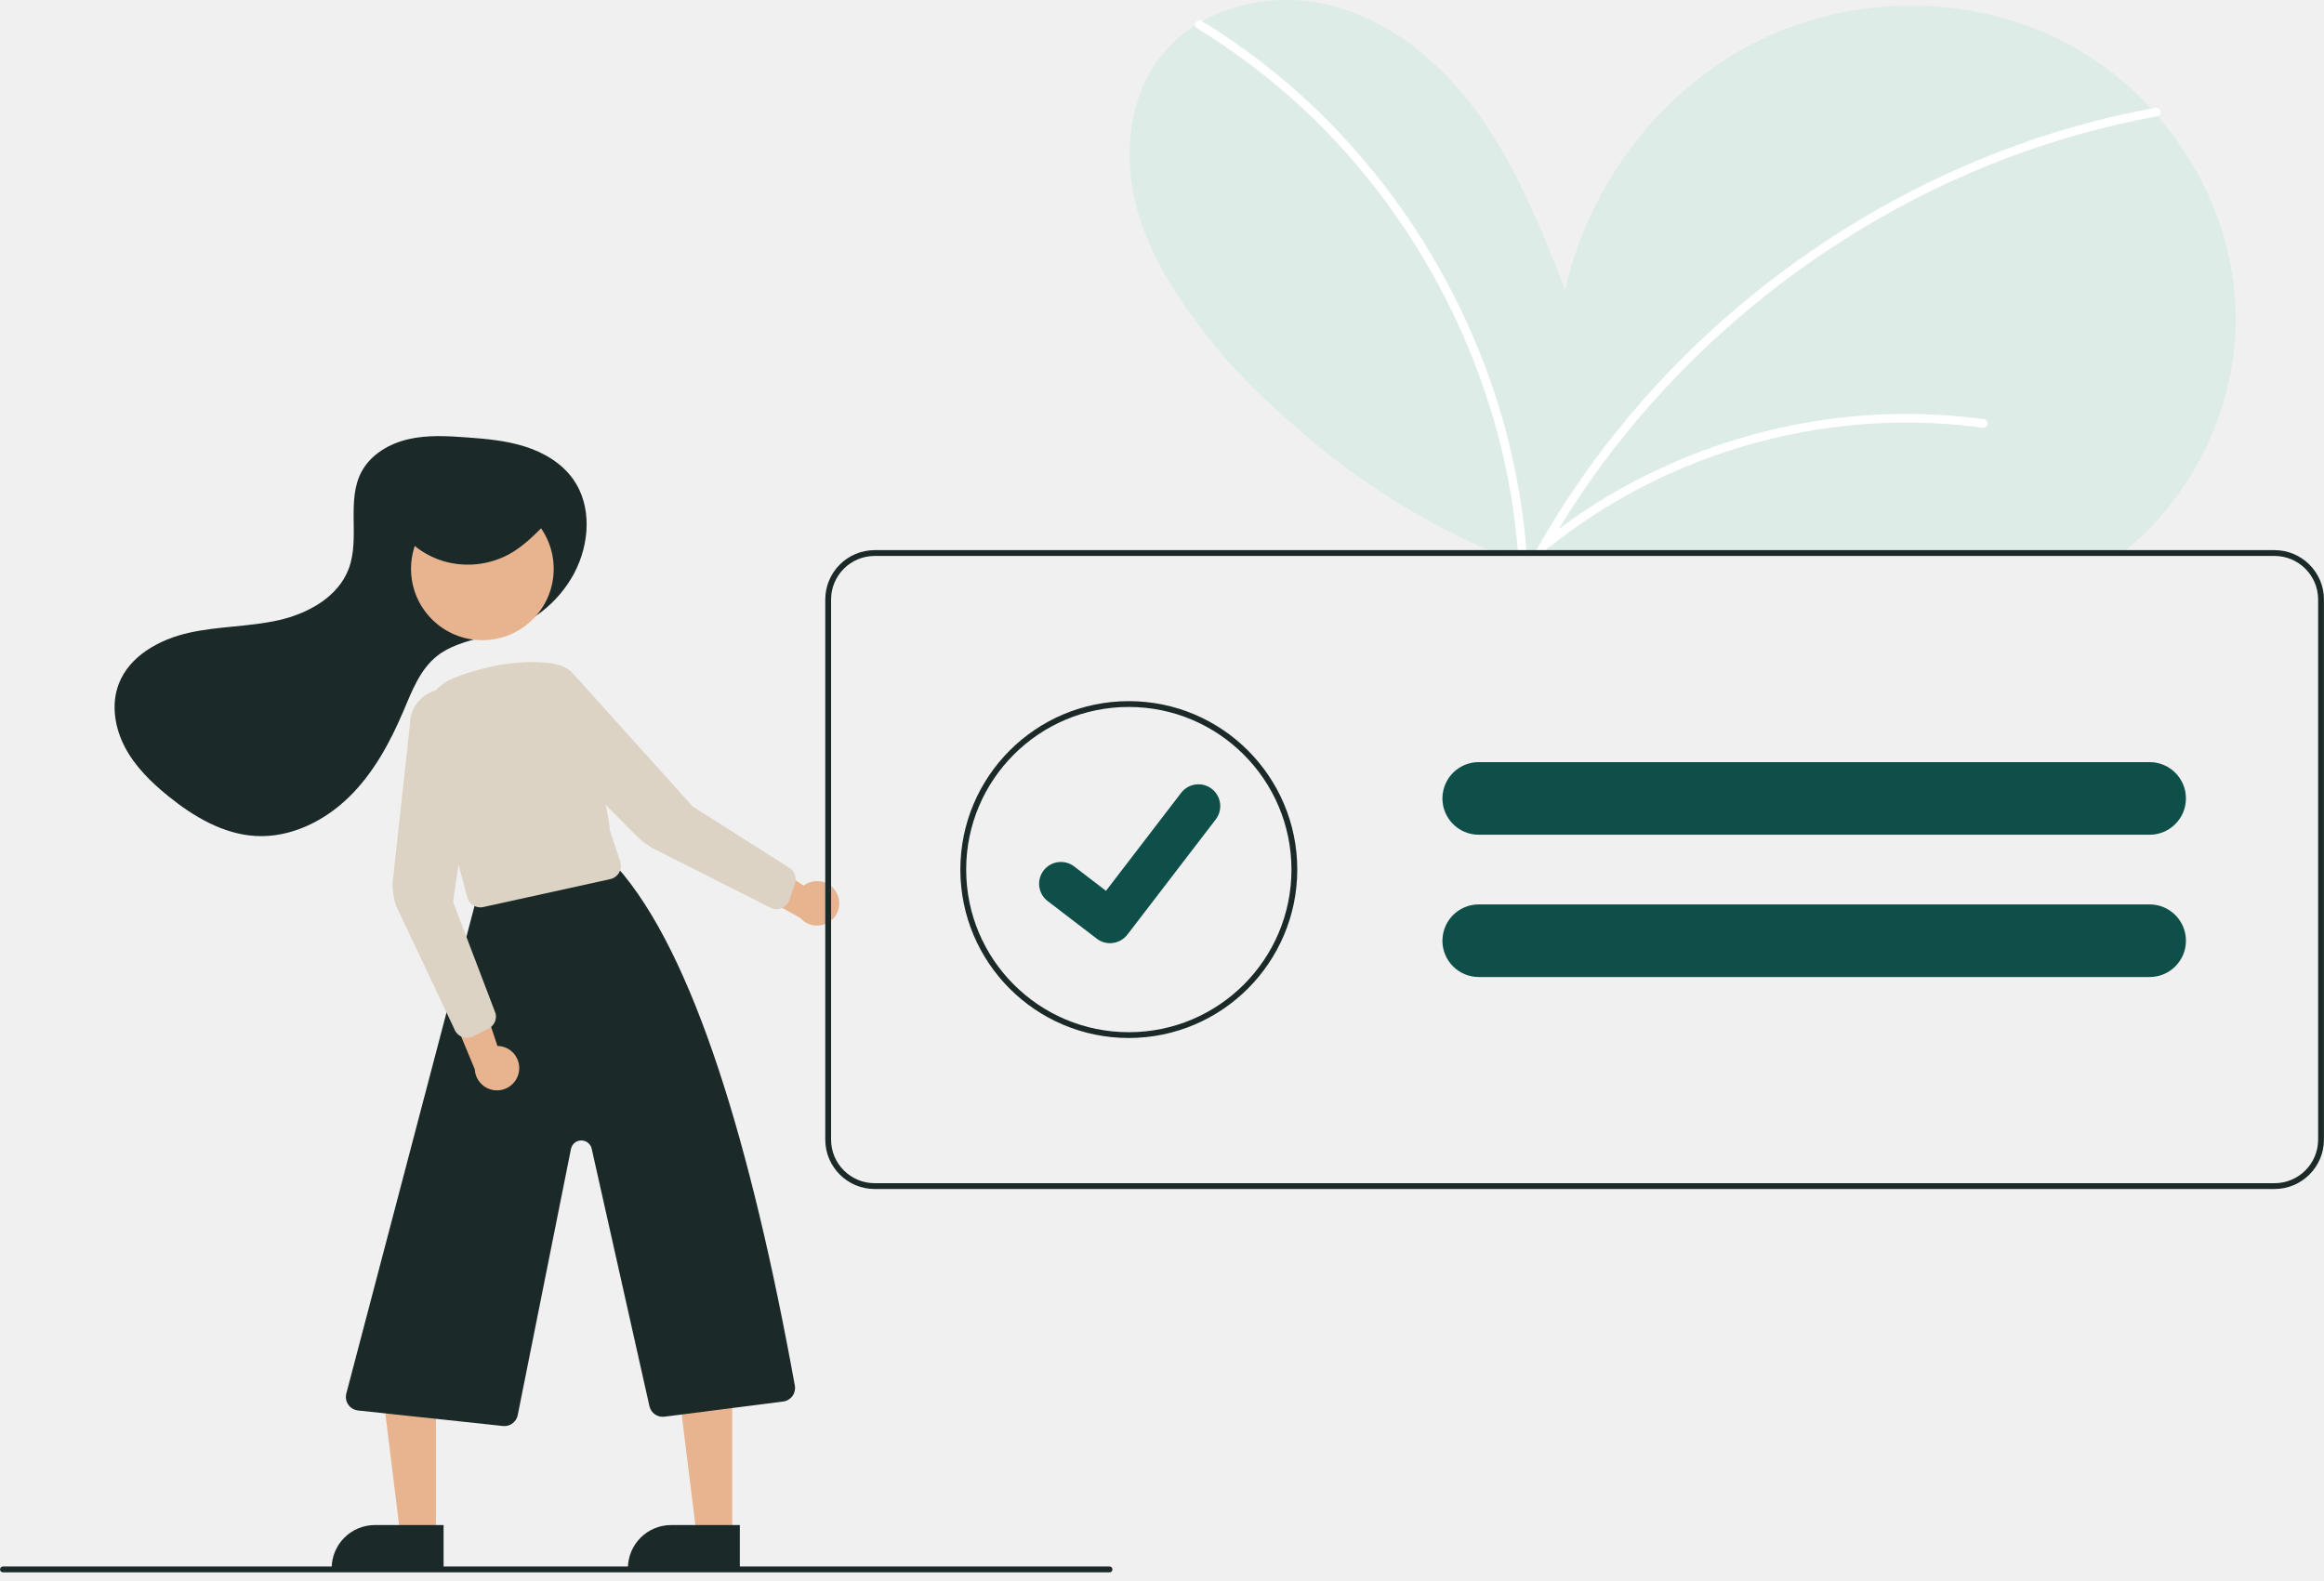
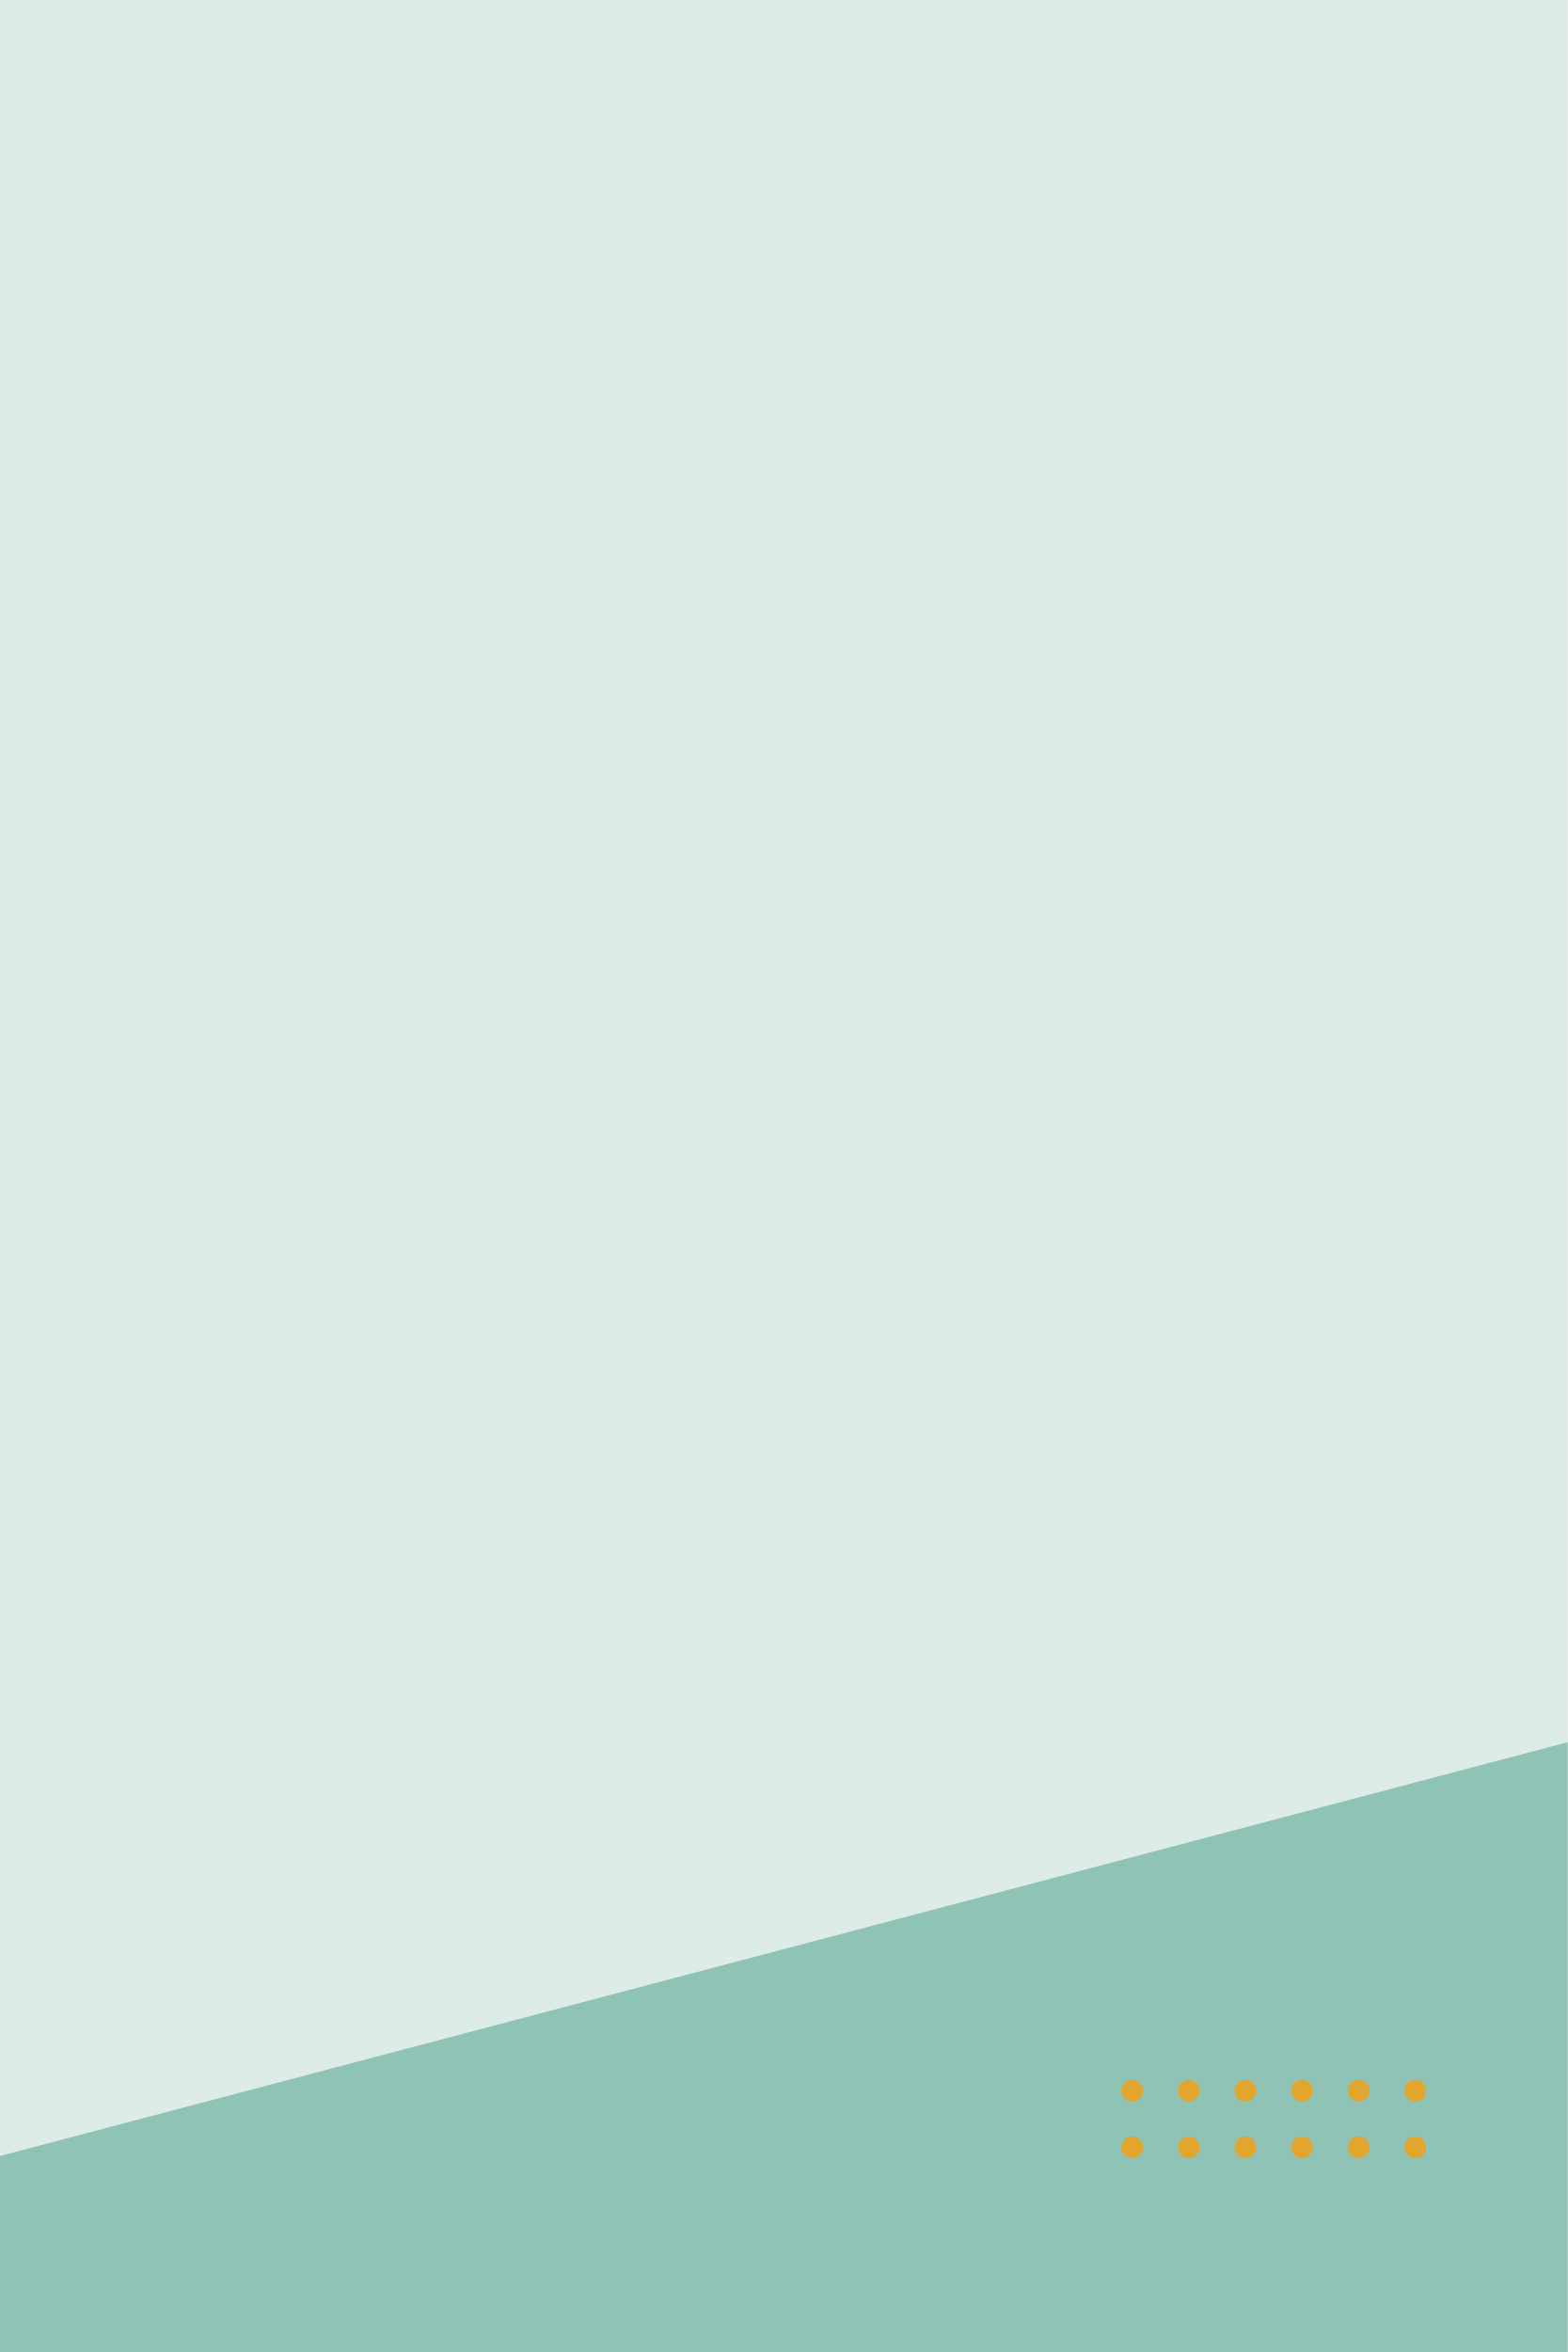
- <svg xmlns="http://www.w3.org/2000/svg" viewBox="1490 300 300 204" width="300" height="204">
-   <svg x="1490" y="300" width="300" height="203" viewBox="0 0 800.122 541.445">
-     <path d="M931.831,368.723c-.84.69-1.68,1.35-2.54,2H717.151q-2.37-.975-4.72-2a249.807,249.807,0,0,1-61.87-38.52c-12.37-10.48-23.75-21.3-32-31.44-11.51-14.15-22.11-29.57-27.04-47.14-4.92-17.57-3.45-37.71,7.54-52.28a46.795,46.795,0,0,1,12.35-11.31c.79-.5,1.59-.98,2.41-1.43,13.18-7.4,29.81-9.2,44.65-5.37,21.25,5.49,38.91,20.82,51.51,38.8,12.6,17.97,20.78,38.61,28.84,59.02,8.18-36.43,32.95-69.06,66.41-85.65,33.45-16.59,75.01-16.39,107.75,1.58a108.292,108.292,0,0,1,27.55,21.7c.79.85,1.56,1.72,2.32,2.6,15.97,18.49,25.96,42.17,26.78,66.59C970.681,317.333,956.101,348.933,931.831,368.723Z" transform="translate(-199.939 -179.2774)" fill="#DDECE7" />
-     <path d="M725.631,370.723h-3c-.04-.67-.09-1.33-.15-2a224.18,224.18,0,0,0-6.56-38.74,238.817,238.817,0,0,0-38.31-80.46,228.6,228.6,0,0,0-65.5-60.46,1.42,1.42,0,0,1-.7-1.03,1.496,1.496,0,0,1,2.21-1.56,2.256,2.256,0,0,1,.2.13,226.457,226.457,0,0,1,40.12,31.12,240.898,240.898,0,0,1,51.71,74.13,233.592,233.592,0,0,1,19.82,76.87C725.531,369.393,725.581,370.063,725.631,370.723Z" transform="translate(-199.939 -179.2774)" fill="#FFFFFF" />
-     <path d="M942.851,219.283a.184.184,0,0,1-.07.02c-2.19.4-4.39.82-6.57,1.27a296.839,296.839,0,0,0-52.33,15.89,308.808,308.808,0,0,0-48.5,25,313.784,313.784,0,0,0-43.45,33.08,307.525,307.525,0,0,0-36.99,40.12,297.483,297.483,0,0,0-22.61,34.06c-.38.66-.75,1.33-1.12,2h-3.43c.36-.67.73-1.34,1.11-2a299.923,299.923,0,0,1,27.98-41.33,310.84,310.84,0,0,1,38.31-39.75,317.84,317.84,0,0,1,44.38-32.28,311.853,311.853,0,0,1,49.52-24.16,297.104,297.104,0,0,1,51.45-14.52c.49-.09.97-.18,1.46-.27C943.861,216.073,944.661,218.893,942.851,219.283Z" transform="translate(-199.939 -179.2774)" fill="#FFFFFF" />
-     <path d="M397.619,376.668c5.335-10.071,6.215-23.187-.418-32.454-3.949-5.516-10.114-9.137-16.583-11.18s-13.294-2.643-20.059-3.139c-6.697-.491-13.514-.885-20.056.63s-12.879,5.215-16.066,11.126c-5.384,9.985-.479,22.789-4.434,33.422-3.629,9.758-13.957,15.462-24.11,17.765s-20.75,2.057-30.908,4.337-20.504,7.932-24.197,17.665c-2.671,7.039-1.344,15.146,2.175,21.802s9.031,12.043,14.881,16.781c8.728,7.068,18.939,13.122,30.153,13.735,11.816.646,23.37-4.979,31.875-13.208s14.295-18.862,18.921-29.755c2.935-6.91,5.707-14.347,11.588-19.013,4.321-3.429,9.818-4.931,15.148-6.352l6.036-1.609a41.441,41.441,0,0,0,25.894-20.253Q397.539,376.819,397.619,376.668Z" transform="translate(-199.939 -179.2774)" fill="#1B2A28" />
-     <polygon points="150.079 528.665 137.82 528.665 131.987 481.377 150.082 481.377 150.079 528.665" fill="#E8B48F" />
-     <path d="M129.062,525.162h23.644a0,0,0,0,1,0,0v14.887a0,0,0,0,1,0,0H114.176a0,0,0,0,1,0,0v0A14.887,14.887,0,0,1,129.062,525.162Z" fill="#1B2A28" />
-     <polygon points="252.079 528.665 239.82 528.665 233.987 481.377 252.082 481.377 252.079 528.665" fill="#E8B48F" />
-     <path d="M231.062,525.162h23.644a0,0,0,0,1,0,0v14.887a0,0,0,0,1,0,0H216.176a0,0,0,0,1,0,0v0A14.887,14.887,0,0,1,231.062,525.162Z" fill="#1B2A28" />
-     <path d="M373.585,670.357a4.834,4.834,0,0,1-.512-.027l-49.877-5.344a4.691,4.691,0,0,1-4.063-5.751l44.162-167.97A4.718,4.718,0,0,1,366.84,487.772l40.968-11.42a4.722,4.722,0,0,1,4.549,1.482c26.34,29.71,46.19,95.571,61.227,178.585a4.692,4.692,0,0,1-4.022,5.49l-40.868,5.218a4.678,4.678,0,0,1-5.171-3.627l-19.884-88.648a3.648,3.648,0,0,0-7.137.082l-18.33,91.651A4.666,4.666,0,0,1,373.585,670.357Z" transform="translate(-199.939 -179.2774)" fill="#1B2A28" />
-     <circle cx="166.059" cy="195.894" r="24.561" fill="#E8B48F" />
-     <path d="M365.312,491.737a4.681,4.681,0,0,1-4.521-3.485L346.015,432.742a16.778,16.778,0,0,1,10.11-19.965c11.894-4.643,23.226-6.365,33.68-5.121h0c9.292,1.107,20.755,56.118,19.996,57.292l3.667,11a4.691,4.691,0,0,1-3.442,6.065l-43.695,9.612A4.732,4.732,0,0,1,365.312,491.737Z" transform="translate(-199.939 -179.2774)" fill="#DCD3C4" />
-     <path d="M378.554,548.504a7.61,7.61,0,0,0-7.368-9.049l-8.513-25.67-8.701,11.037,9.418,22.685a7.652,7.652,0,0,0,15.164.998Z" transform="translate(-199.939 -179.2774)" fill="#E8B48F" />
-     <path d="M488.002,486.811a7.61,7.61,0,0,0-11.385-2.562L454.061,469.328l-.021,14.054,21.422,12.015a7.652,7.652,0,0,0,12.539-8.586Z" transform="translate(-199.939 -179.2774)" fill="#E8B48F" />
-     <path d="M360.707,536.644a4.69,4.69,0,0,1-4.454-3.218l-19.957-42.216a24.399,24.399,0,0,1-1.235-7.669l6-54.871a12.059,12.059,0,0,1,24.03-1.456l-9.18,62.631,14.649,38.44a4.681,4.681,0,0,1-2.478,5.225l-5.278,2.639A4.685,4.685,0,0,1,360.707,536.644Z" transform="translate(-199.939 -179.2774)" fill="#DCD3C4" />
-     <path d="M467.291,492.354a4.681,4.681,0,0,1-2.115-.504l-39.688-20.047a24.368,24.368,0,0,1-6.289-4.56l-38.737-38.862a12.059,12.059,0,0,1,15.992-17.994l41.962,46.603,33.263,21.12a4.68,4.68,0,0,1,1.933,5.45l-1.875,5.596a4.692,4.692,0,0,1-4.447,3.199Z" transform="translate(-199.939 -179.2774)" fill="#DCD3C4" />
-     <path d="M338.061,362.473a28.6,28.6,0,0,0,16.895,10.631,29.87,29.87,0,0,0,20.06-2.874c4.947-2.673,8.905-6.684,12.782-10.633,1.618-1.648,3.341-3.549,3.26-5.797-.126-3.484-4.314-5.388-7.909-6.148a56.435,56.435,0,0,0-35.033,3.94c-4.88,2.267-9.964,6.368-9.232,11.466" transform="translate(-199.939 -179.2774)" fill="#1B2A28" />
-     <path d="M983.061,368.723h-482a17.024,17.024,0,0,0-17,17v186a17.024,17.024,0,0,0,17,17h482a17.024,17.024,0,0,0,17-17v-186A17.024,17.024,0,0,0,983.061,368.723Zm15,203a15.018,15.018,0,0,1-15,15h-482a15.018,15.018,0,0,1-15-15v-186a15.018,15.018,0,0,1,15-15h482a15.018,15.018,0,0,1,15,15Z" transform="translate(-199.939 -179.2774)" fill="#1B2A28" />
-     <path d="M588.575,536.723a58,58,0,1,1,58-58A58.066,58.066,0,0,1,588.575,536.723Zm0-114a56,56,0,1,0,56,56A56.064,56.064,0,0,0,588.575,422.723Z" transform="translate(-199.939 -179.2774)" fill="#1B2A28" />
-     <path d="M940.047,441.723h-231a12.497,12.497,0,0,0-12.48,12.01,4.011,4.011,0,0,0-.02.49,12.518,12.518,0,0,0,12.5,12.5h231a12.5,12.5,0,0,0,0-25Z" transform="translate(-199.939 -179.2774)" fill="#0E4F49" />
-     <path d="M940.047,490.723h-231a12.497,12.497,0,0,0-12.48,12.01,4.011,4.011,0,0,0-.02.49,12.518,12.518,0,0,0,12.5,12.5h231a12.5,12.5,0,0,0,0-25Z" transform="translate(-199.939 -179.2774)" fill="#0E4F49" />
-     <path d="M582.104,504.064a7.46,7.46,0,0,1-4.489-1.491l-.08-.06-16.904-12.942a7.51,7.51,0,1,1,9.135-11.923l10.949,8.396,25.875-33.744a7.51,7.51,0,0,1,10.529-1.39l-.161.218.165-.215a7.518,7.518,0,0,1,1.39,10.529L588.079,501.134A7.513,7.513,0,0,1,582.104,504.064Z" transform="translate(-199.939 -179.2774)" fill="#0E4F49" />
-     <path d="M581.939,720.723h-381a1,1,0,0,1,0-2h381a1,1,0,0,1,0,2Z" transform="translate(-199.939 -179.2774)" fill="#1B2A28" />
-     <path d="M883.197,323.672a198.228,198.228,0,0,0-62.845,1.417,202.342,202.342,0,0,0-59.173,20.688,195.2,195.2,0,0,0-29.529,19.509c-1.508,1.205.627,3.315,2.121,2.121a193.808,193.808,0,0,1,53.787-30.236,199.647,199.647,0,0,1,60.064-12.185,191.075,191.075,0,0,1,34.777,1.578,1.554,1.554,0,0,0,1.845-1.048,1.509,1.509,0,0,0-1.048-1.845Z" transform="translate(-199.939 -179.2774)" fill="#FFFFFF" />
-   </svg>
+ <svg xmlns="http://www.w3.org/2000/svg" viewBox="0 0 720 1080" width="720" height="1080">
+   <rect x="0" y="0" width="720" height="1080" fill="#DDECE7" />
+   <path d="M0 990 L720 800 V1080 H0 Z" fill="#8EC3B6" />
+   <circle cx="520" cy="960" r="5" fill="#E2A52E" />
+   <circle cx="520" cy="986" r="5" fill="#E2A52E" />
+   <circle cx="546" cy="960" r="5" fill="#E2A52E" />
+   <circle cx="546" cy="986" r="5" fill="#E2A52E" />
+   <circle cx="572" cy="960" r="5" fill="#E2A52E" />
+   <circle cx="572" cy="986" r="5" fill="#E2A52E" />
+   <circle cx="598" cy="960" r="5" fill="#E2A52E" />
+   <circle cx="598" cy="986" r="5" fill="#E2A52E" />
+   <circle cx="624" cy="960" r="5" fill="#E2A52E" />
+   <circle cx="624" cy="986" r="5" fill="#E2A52E" />
+   <circle cx="650" cy="960" r="5" fill="#E2A52E" />
+   <circle cx="650" cy="986" r="5" fill="#E2A52E" />
</svg>
